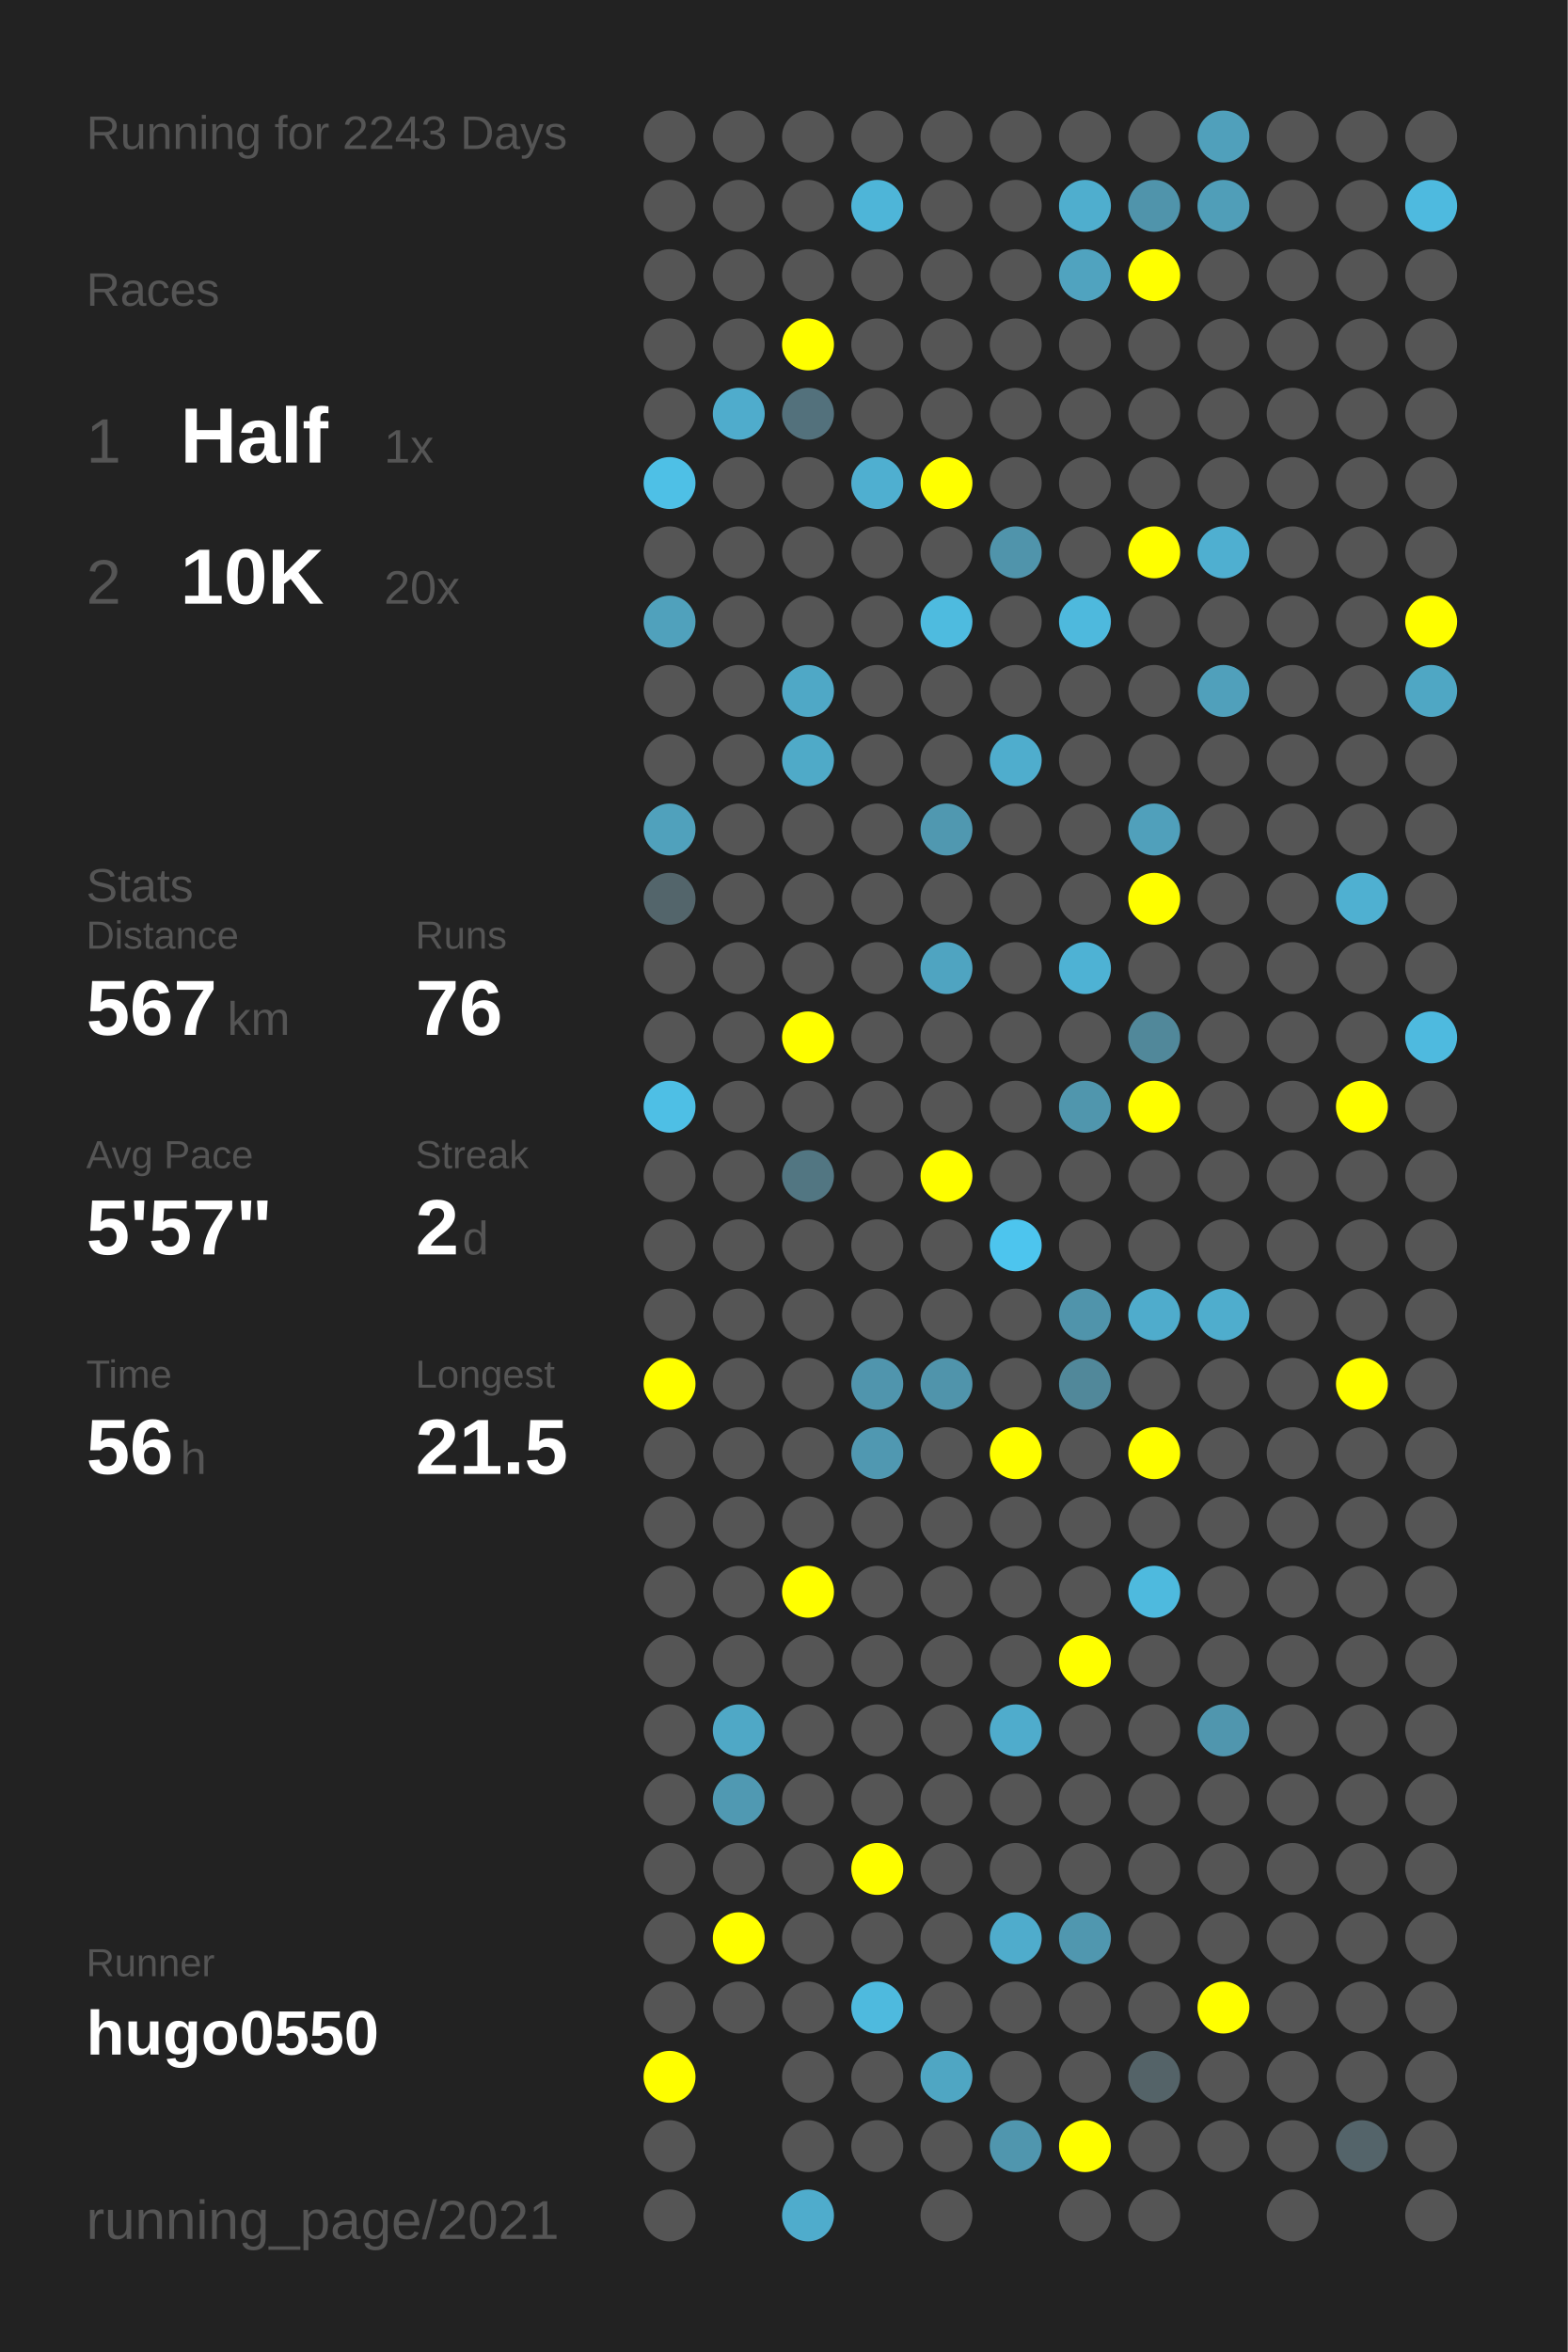
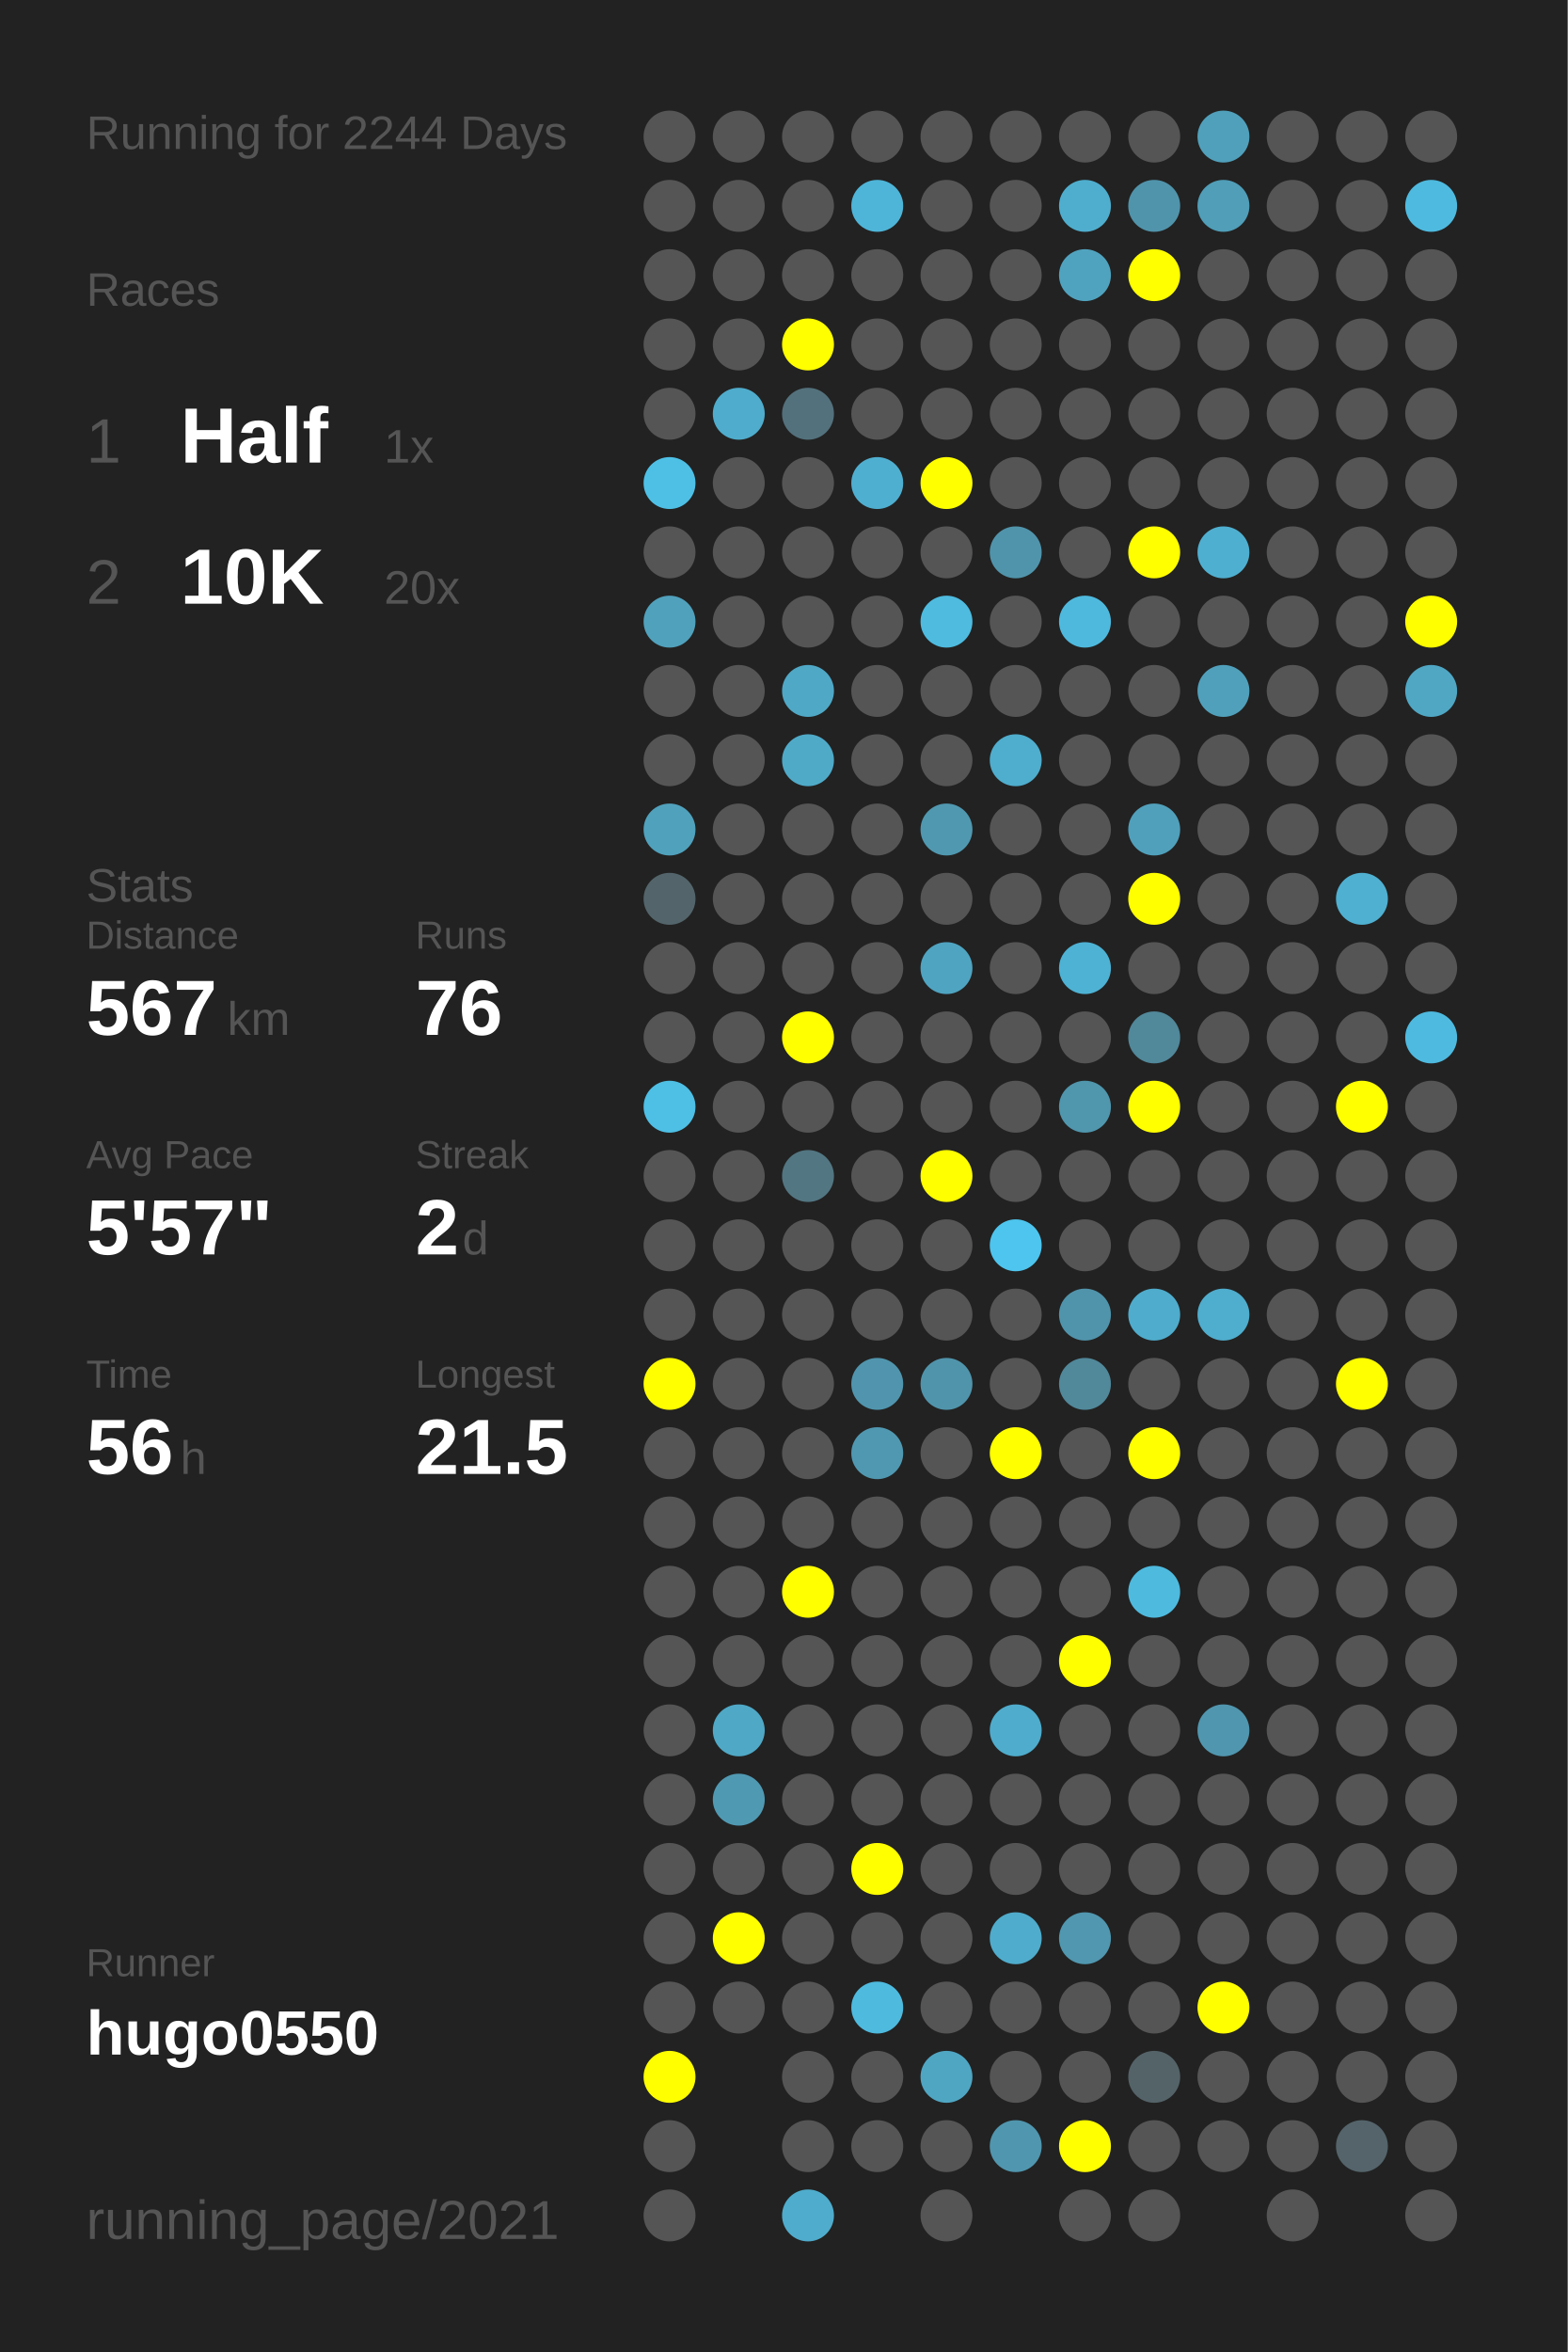
<svg xmlns="http://www.w3.org/2000/svg" baseProfile="full" height="300mm" version="1.1" viewBox="0,0,200,300" width="200mm">
  <defs />
  <rect fill="#222222" height="300" width="200" x="0" y="0" />
-   <text fill="#555555" style="font-size:6px; font-family:Arial;" x="11" y="19">Running for 2243 Days</text>
+   <text fill="#555555" style="font-size:6px; font-family:Arial;" x="11" y="19">Running for 2244 Days</text>
  <text fill="#555555" style="font-size:6px; font-family:Arial;" x="11" y="39">Races</text>
  <text fill="#555555" style="font-size:8px; font-family:Arial;" x="11" y="59">1</text>
  <text fill="#FFFFFF" style="font-size:10px; font-family:Arial; font-weight:bold;" x="23" y="59">Half</text>
  <text fill="#555555" style="font-size:6px; font-family:Arial;" x="49" y="59">1x</text>
  <text fill="#555555" style="font-size:8px; font-family:Arial;" x="11" y="77">2</text>
  <text fill="#FFFFFF" style="font-size:10px; font-family:Arial; font-weight:bold;" x="23" y="77">10K</text>
  <text fill="#555555" style="font-size:6px; font-family:Arial;" x="49" y="77">20x</text>
  <text fill="#555555" style="font-size:6px; font-family:Arial;" x="11" y="115">Stats</text>
  <text fill="#555555" style="font-size:5px; font-family:Arial;" x="11" y="121">Distance</text>
  <text fill="#FFFFFF" style="font-size:10px; font-family:Arial; font-weight:bold;" x="11" y="132">567</text>
  <text fill="#555555" style="font-size:6px; font-family:Arial;" x="29" y="132">km</text>
  <text fill="#555555" style="font-size:5px; font-family:Arial;" x="53" y="121">Runs</text>
  <text fill="#FFFFFF" style="font-size:10px; font-family:Arial; font-weight:bold;" x="53" y="132">76</text>
  <text fill="#555555" style="font-size:5px; font-family:Arial;" x="11" y="149">Avg Pace</text>
  <text fill="#FFFFFF" style="font-size:10px; font-family:Arial; font-weight:bold;" x="11" y="160">5'57"</text>
  <text fill="#555555" style="font-size:5px; font-family:Arial;" x="53" y="149">Streak</text>
  <text fill="#FFFFFF" style="font-size:10px; font-family:Arial; font-weight:bold;" x="53" y="160">2</text>
  <text fill="#555555" style="font-size:6px; font-family:Arial;" x="59" y="160">d</text>
  <text fill="#555555" style="font-size:5px; font-family:Arial;" x="11" y="177">Time</text>
  <text fill="#FFFFFF" style="font-size:10px; font-family:Arial; font-weight:bold;" x="11" y="188">56</text>
  <text fill="#555555" style="font-size:6px; font-family:Arial;" x="23" y="188">h</text>
  <text fill="#555555" style="font-size:5px; font-family:Arial;" x="53" y="177">Longest</text>
  <text fill="#FFFFFF" style="font-size:10px; font-family:Arial; font-weight:bold;" x="53" y="188">21.5</text>
  <text fill="#555555" style="font-size:5px; font-family:Arial;" x="11" y="252.065">Runner</text>
  <text fill="#FFFFFF" style="font-size:8px; font-family:Arial; font-weight:bold;" x="11" y="262.065">hugo0550</text>
  <text fill="#555555" style="font-size:7px; font-family:Arial;" x="11" y="285.581">running_page/2021</text>
  <circle cx="85.417" cy="17.419" fill="#555555" r="3.312" />
  <circle cx="85.417" cy="26.258" fill="#555555" r="3.312" />
  <circle cx="85.417" cy="35.097" fill="#555555" r="3.312" />
  <circle cx="85.417" cy="43.935" fill="#555555" r="3.312" />
  <circle cx="85.417" cy="52.774" fill="#555555" r="3.312" />
  <circle cx="85.417" cy="61.613" fill="#4ec0e6" r="3.312" />
  <circle cx="85.417" cy="70.452" fill="#555555" r="3.312" />
  <circle cx="85.417" cy="79.29" fill="#50a1bc" r="3.312" />
  <circle cx="85.417" cy="88.129" fill="#555555" r="3.312" />
  <circle cx="85.417" cy="96.968" fill="#555555" r="3.312" />
  <circle cx="85.417" cy="105.806" fill="#50a1bc" r="3.312" />
  <circle cx="85.417" cy="114.645" fill="#53656b" r="3.312" />
  <circle cx="85.417" cy="123.484" fill="#555555" r="3.312" />
  <circle cx="85.417" cy="132.323" fill="#555555" r="3.312" />
  <circle cx="85.417" cy="141.161" fill="#4ebfe5" r="3.312" />
  <circle cx="85.417" cy="150" fill="#555555" r="3.312" />
  <circle cx="85.417" cy="158.839" fill="#555555" r="3.312" />
  <circle cx="85.417" cy="167.677" fill="#555555" r="3.312" />
  <circle cx="85.417" cy="176.516" fill="#FFFF00" r="3.312" />
  <circle cx="85.417" cy="185.355" fill="#555555" r="3.312" />
  <circle cx="85.417" cy="194.194" fill="#555555" r="3.312" />
  <circle cx="85.417" cy="203.032" fill="#555555" r="3.312" />
  <circle cx="85.417" cy="211.871" fill="#555555" r="3.312" />
  <circle cx="85.417" cy="220.71" fill="#555555" r="3.312" />
  <circle cx="85.417" cy="229.548" fill="#555555" r="3.312" />
  <circle cx="85.417" cy="238.387" fill="#555555" r="3.312" />
  <circle cx="85.417" cy="247.226" fill="#555555" r="3.312" />
  <circle cx="85.417" cy="256.065" fill="#555555" r="3.312" />
  <circle cx="85.417" cy="264.903" fill="#FFFF00" r="3.312" />
  <circle cx="85.417" cy="273.742" fill="#555555" r="3.312" />
  <circle cx="85.417" cy="282.581" fill="#555555" r="3.312" />
  <circle cx="94.25" cy="17.419" fill="#555555" r="3.312" />
  <circle cx="94.25" cy="26.258" fill="#555555" r="3.312" />
  <circle cx="94.25" cy="35.097" fill="#555555" r="3.312" />
  <circle cx="94.25" cy="43.935" fill="#555555" r="3.312" />
  <circle cx="94.25" cy="52.774" fill="#4faccc" r="3.312" />
  <circle cx="94.25" cy="61.613" fill="#555555" r="3.312" />
  <circle cx="94.25" cy="70.452" fill="#555555" r="3.312" />
  <circle cx="94.25" cy="79.29" fill="#555555" r="3.312" />
  <circle cx="94.25" cy="88.129" fill="#555555" r="3.312" />
  <circle cx="94.25" cy="96.968" fill="#555555" r="3.312" />
  <circle cx="94.25" cy="105.806" fill="#555555" r="3.312" />
  <circle cx="94.25" cy="114.645" fill="#555555" r="3.312" />
  <circle cx="94.25" cy="123.484" fill="#555555" r="3.312" />
  <circle cx="94.25" cy="132.323" fill="#555555" r="3.312" />
  <circle cx="94.25" cy="141.161" fill="#555555" r="3.312" />
  <circle cx="94.25" cy="150" fill="#555555" r="3.312" />
  <circle cx="94.25" cy="158.839" fill="#555555" r="3.312" />
  <circle cx="94.25" cy="167.677" fill="#555555" r="3.312" />
  <circle cx="94.25" cy="176.516" fill="#555555" r="3.312" />
  <circle cx="94.25" cy="185.355" fill="#555555" r="3.312" />
  <circle cx="94.25" cy="194.194" fill="#555555" r="3.312" />
  <circle cx="94.25" cy="203.032" fill="#555555" r="3.312" />
  <circle cx="94.25" cy="211.871" fill="#555555" r="3.312" />
  <circle cx="94.25" cy="220.71" fill="#4fa8c6" r="3.312" />
  <circle cx="94.25" cy="229.548" fill="#5099b2" r="3.312" />
  <circle cx="94.25" cy="238.387" fill="#555555" r="3.312" />
  <circle cx="94.25" cy="247.226" fill="#FFFF00" r="3.312" />
  <circle cx="94.25" cy="256.065" fill="#555555" r="3.312" />
  <circle cx="103.083" cy="17.419" fill="#555555" r="3.312" />
  <circle cx="103.083" cy="26.258" fill="#555555" r="3.312" />
  <circle cx="103.083" cy="35.097" fill="#555555" r="3.312" />
  <circle cx="103.083" cy="43.935" fill="#FFFF00" r="3.312" />
  <circle cx="103.083" cy="52.774" fill="#53717c" r="3.312" />
  <circle cx="103.083" cy="61.613" fill="#555555" r="3.312" />
  <circle cx="103.083" cy="70.452" fill="#555555" r="3.312" />
  <circle cx="103.083" cy="79.29" fill="#555555" r="3.312" />
  <circle cx="103.083" cy="88.129" fill="#4fa8c6" r="3.312" />
  <circle cx="103.083" cy="96.968" fill="#4faac8" r="3.312" />
  <circle cx="103.083" cy="105.806" fill="#555555" r="3.312" />
  <circle cx="103.083" cy="114.645" fill="#555555" r="3.312" />
  <circle cx="103.083" cy="123.484" fill="#555555" r="3.312" />
  <circle cx="103.083" cy="132.323" fill="#FFFF00" r="3.312" />
  <circle cx="103.083" cy="141.161" fill="#555555" r="3.312" />
  <circle cx="103.083" cy="150" fill="#527682" r="3.312" />
  <circle cx="103.083" cy="158.839" fill="#555555" r="3.312" />
  <circle cx="103.083" cy="167.677" fill="#555555" r="3.312" />
  <circle cx="103.083" cy="176.516" fill="#555555" r="3.312" />
  <circle cx="103.083" cy="185.355" fill="#555555" r="3.312" />
  <circle cx="103.083" cy="194.194" fill="#555555" r="3.312" />
  <circle cx="103.083" cy="203.032" fill="#FFFF00" r="3.312" />
  <circle cx="103.083" cy="211.871" fill="#555555" r="3.312" />
  <circle cx="103.083" cy="220.71" fill="#555555" r="3.312" />
  <circle cx="103.083" cy="229.548" fill="#555555" r="3.312" />
  <circle cx="103.083" cy="238.387" fill="#555555" r="3.312" />
  <circle cx="103.083" cy="247.226" fill="#555555" r="3.312" />
  <circle cx="103.083" cy="256.065" fill="#555555" r="3.312" />
  <circle cx="103.083" cy="264.903" fill="#555555" r="3.312" />
  <circle cx="103.083" cy="273.742" fill="#555555" r="3.312" />
  <circle cx="103.083" cy="282.581" fill="#4faccc" r="3.312" />
  <circle cx="111.917" cy="17.419" fill="#555555" r="3.312" />
  <circle cx="111.917" cy="26.258" fill="#4eb5d8" r="3.312" />
  <circle cx="111.917" cy="35.097" fill="#555555" r="3.312" />
  <circle cx="111.917" cy="43.935" fill="#555555" r="3.312" />
  <circle cx="111.917" cy="52.774" fill="#555555" r="3.312" />
  <circle cx="111.917" cy="61.613" fill="#4fafd0" r="3.312" />
  <circle cx="111.917" cy="70.452" fill="#555555" r="3.312" />
  <circle cx="111.917" cy="79.29" fill="#555555" r="3.312" />
  <circle cx="111.917" cy="88.129" fill="#555555" r="3.312" />
  <circle cx="111.917" cy="96.968" fill="#555555" r="3.312" />
  <circle cx="111.917" cy="105.806" fill="#555555" r="3.312" />
  <circle cx="111.917" cy="114.645" fill="#555555" r="3.312" />
  <circle cx="111.917" cy="123.484" fill="#555555" r="3.312" />
  <circle cx="111.917" cy="132.323" fill="#555555" r="3.312" />
  <circle cx="111.917" cy="141.161" fill="#555555" r="3.312" />
  <circle cx="111.917" cy="150" fill="#555555" r="3.312" />
  <circle cx="111.917" cy="158.839" fill="#555555" r="3.312" />
  <circle cx="111.917" cy="167.677" fill="#555555" r="3.312" />
  <circle cx="111.917" cy="176.516" fill="#5095ad" r="3.312" />
  <circle cx="111.917" cy="185.355" fill="#5098b1" r="3.312" />
  <circle cx="111.917" cy="194.194" fill="#555555" r="3.312" />
  <circle cx="111.917" cy="203.032" fill="#555555" r="3.312" />
  <circle cx="111.917" cy="211.871" fill="#555555" r="3.312" />
  <circle cx="111.917" cy="220.71" fill="#555555" r="3.312" />
  <circle cx="111.917" cy="229.548" fill="#555555" r="3.312" />
  <circle cx="111.917" cy="238.387" fill="#FFFF00" r="3.312" />
  <circle cx="111.917" cy="247.226" fill="#555555" r="3.312" />
  <circle cx="111.917" cy="256.065" fill="#4ebade" r="3.312" />
  <circle cx="111.917" cy="264.903" fill="#555555" r="3.312" />
  <circle cx="111.917" cy="273.742" fill="#555555" r="3.312" />
  <circle cx="120.75" cy="17.419" fill="#555555" r="3.312" />
  <circle cx="120.75" cy="26.258" fill="#555555" r="3.312" />
  <circle cx="120.75" cy="35.097" fill="#555555" r="3.312" />
  <circle cx="120.75" cy="43.935" fill="#555555" r="3.312" />
  <circle cx="120.75" cy="52.774" fill="#555555" r="3.312" />
  <circle cx="120.75" cy="61.613" fill="#FFFF00" r="3.312" />
  <circle cx="120.75" cy="70.452" fill="#555555" r="3.312" />
  <circle cx="120.75" cy="79.29" fill="#4ebbdf" r="3.312" />
  <circle cx="120.75" cy="88.129" fill="#555555" r="3.312" />
  <circle cx="120.75" cy="96.968" fill="#555555" r="3.312" />
  <circle cx="120.75" cy="105.806" fill="#5098b0" r="3.312" />
  <circle cx="120.75" cy="114.645" fill="#555555" r="3.312" />
  <circle cx="120.75" cy="123.484" fill="#4fa4c1" r="3.312" />
  <circle cx="120.75" cy="132.323" fill="#555555" r="3.312" />
  <circle cx="120.75" cy="141.161" fill="#555555" r="3.312" />
  <circle cx="120.75" cy="150" fill="#FFFF00" r="3.312" />
  <circle cx="120.75" cy="158.839" fill="#555555" r="3.312" />
  <circle cx="120.75" cy="167.677" fill="#555555" r="3.312" />
  <circle cx="120.75" cy="176.516" fill="#5094ab" r="3.312" />
  <circle cx="120.75" cy="185.355" fill="#555555" r="3.312" />
  <circle cx="120.75" cy="194.194" fill="#555555" r="3.312" />
  <circle cx="120.75" cy="203.032" fill="#555555" r="3.312" />
  <circle cx="120.75" cy="211.871" fill="#555555" r="3.312" />
  <circle cx="120.75" cy="220.71" fill="#555555" r="3.312" />
  <circle cx="120.75" cy="229.548" fill="#555555" r="3.312" />
  <circle cx="120.75" cy="238.387" fill="#555555" r="3.312" />
  <circle cx="120.75" cy="247.226" fill="#555555" r="3.312" />
  <circle cx="120.75" cy="256.065" fill="#555555" r="3.312" />
  <circle cx="120.75" cy="264.903" fill="#4fa6c3" r="3.312" />
  <circle cx="120.75" cy="273.742" fill="#555555" r="3.312" />
  <circle cx="120.75" cy="282.581" fill="#555555" r="3.312" />
  <circle cx="129.583" cy="17.419" fill="#555555" r="3.312" />
  <circle cx="129.583" cy="26.258" fill="#555555" r="3.312" />
  <circle cx="129.583" cy="35.097" fill="#555555" r="3.312" />
  <circle cx="129.583" cy="43.935" fill="#555555" r="3.312" />
  <circle cx="129.583" cy="52.774" fill="#555555" r="3.312" />
  <circle cx="129.583" cy="61.613" fill="#555555" r="3.312" />
  <circle cx="129.583" cy="70.452" fill="#5094ab" r="3.312" />
  <circle cx="129.583" cy="79.29" fill="#555555" r="3.312" />
  <circle cx="129.583" cy="88.129" fill="#555555" r="3.312" />
  <circle cx="129.583" cy="96.968" fill="#4fadcd" r="3.312" />
  <circle cx="129.583" cy="105.806" fill="#555555" r="3.312" />
  <circle cx="129.583" cy="114.645" fill="#555555" r="3.312" />
  <circle cx="129.583" cy="123.484" fill="#555555" r="3.312" />
  <circle cx="129.583" cy="132.323" fill="#555555" r="3.312" />
  <circle cx="129.583" cy="141.161" fill="#555555" r="3.312" />
  <circle cx="129.583" cy="150" fill="#555555" r="3.312" />
  <circle cx="129.583" cy="158.839" fill="#4dc5ee" r="3.312" />
  <circle cx="129.583" cy="167.677" fill="#555555" r="3.312" />
  <circle cx="129.583" cy="176.516" fill="#555555" r="3.312" />
  <circle cx="129.583" cy="185.355" fill="#FFFF00" r="3.312" />
  <circle cx="129.583" cy="194.194" fill="#555555" r="3.312" />
  <circle cx="129.583" cy="203.032" fill="#555555" r="3.312" />
  <circle cx="129.583" cy="211.871" fill="#555555" r="3.312" />
  <circle cx="129.583" cy="220.71" fill="#4faccc" r="3.312" />
  <circle cx="129.583" cy="229.548" fill="#555555" r="3.312" />
  <circle cx="129.583" cy="238.387" fill="#555555" r="3.312" />
  <circle cx="129.583" cy="247.226" fill="#4faccc" r="3.312" />
  <circle cx="129.583" cy="256.065" fill="#555555" r="3.312" />
  <circle cx="129.583" cy="264.903" fill="#555555" r="3.312" />
  <circle cx="129.583" cy="273.742" fill="#5096ae" r="3.312" />
  <circle cx="138.417" cy="17.419" fill="#555555" r="3.312" />
  <circle cx="138.417" cy="26.258" fill="#4faece" r="3.312" />
  <circle cx="138.417" cy="35.097" fill="#50a3bf" r="3.312" />
  <circle cx="138.417" cy="43.935" fill="#555555" r="3.312" />
  <circle cx="138.417" cy="52.774" fill="#555555" r="3.312" />
  <circle cx="138.417" cy="61.613" fill="#555555" r="3.312" />
  <circle cx="138.417" cy="70.452" fill="#555555" r="3.312" />
  <circle cx="138.417" cy="79.29" fill="#4eb9dd" r="3.312" />
  <circle cx="138.417" cy="88.129" fill="#555555" r="3.312" />
  <circle cx="138.417" cy="96.968" fill="#555555" r="3.312" />
  <circle cx="138.417" cy="105.806" fill="#555555" r="3.312" />
  <circle cx="138.417" cy="114.645" fill="#555555" r="3.312" />
  <circle cx="138.417" cy="123.484" fill="#4eb2d4" r="3.312" />
  <circle cx="138.417" cy="132.323" fill="#555555" r="3.312" />
  <circle cx="138.417" cy="141.161" fill="#5096ad" r="3.312" />
  <circle cx="138.417" cy="150" fill="#555555" r="3.312" />
  <circle cx="138.417" cy="158.839" fill="#555555" r="3.312" />
  <circle cx="138.417" cy="167.677" fill="#5094ab" r="3.312" />
  <circle cx="138.417" cy="176.516" fill="#51889a" r="3.312" />
  <circle cx="138.417" cy="185.355" fill="#555555" r="3.312" />
  <circle cx="138.417" cy="194.194" fill="#555555" r="3.312" />
  <circle cx="138.417" cy="203.032" fill="#555555" r="3.312" />
  <circle cx="138.417" cy="211.871" fill="#FFFF00" r="3.312" />
  <circle cx="138.417" cy="220.71" fill="#555555" r="3.312" />
  <circle cx="138.417" cy="229.548" fill="#555555" r="3.312" />
  <circle cx="138.417" cy="238.387" fill="#555555" r="3.312" />
  <circle cx="138.417" cy="247.226" fill="#5097af" r="3.312" />
  <circle cx="138.417" cy="256.065" fill="#555555" r="3.312" />
  <circle cx="138.417" cy="264.903" fill="#555555" r="3.312" />
  <circle cx="138.417" cy="273.742" fill="#FFFF00" r="3.312" />
  <circle cx="138.417" cy="282.581" fill="#555555" r="3.312" />
  <circle cx="147.25" cy="17.419" fill="#555555" r="3.312" />
  <circle cx="147.25" cy="26.258" fill="#5094ab" r="3.312" />
  <circle cx="147.25" cy="35.097" fill="#FFFF00" r="3.312" />
  <circle cx="147.25" cy="43.935" fill="#555555" r="3.312" />
  <circle cx="147.25" cy="52.774" fill="#555555" r="3.312" />
  <circle cx="147.25" cy="61.613" fill="#555555" r="3.312" />
  <circle cx="147.25" cy="70.452" fill="#FFFF00" r="3.312" />
  <circle cx="147.25" cy="79.29" fill="#555555" r="3.312" />
  <circle cx="147.25" cy="88.129" fill="#555555" r="3.312" />
  <circle cx="147.25" cy="96.968" fill="#555555" r="3.312" />
  <circle cx="147.25" cy="105.806" fill="#50a0bb" r="3.312" />
  <circle cx="147.25" cy="114.645" fill="#FFFF00" r="3.312" />
  <circle cx="147.25" cy="123.484" fill="#555555" r="3.312" />
  <circle cx="147.25" cy="132.323" fill="#51889a" r="3.312" />
  <circle cx="147.25" cy="141.161" fill="#FFFF00" r="3.312" />
  <circle cx="147.25" cy="150" fill="#555555" r="3.312" />
  <circle cx="147.25" cy="158.839" fill="#555555" r="3.312" />
  <circle cx="147.25" cy="167.677" fill="#4faccc" r="3.312" />
  <circle cx="147.25" cy="176.516" fill="#555555" r="3.312" />
  <circle cx="147.25" cy="185.355" fill="#FFFF00" r="3.312" />
  <circle cx="147.25" cy="194.194" fill="#555555" r="3.312" />
  <circle cx="147.25" cy="203.032" fill="#4ebade" r="3.312" />
  <circle cx="147.25" cy="211.871" fill="#555555" r="3.312" />
  <circle cx="147.25" cy="220.71" fill="#555555" r="3.312" />
  <circle cx="147.25" cy="229.548" fill="#555555" r="3.312" />
  <circle cx="147.25" cy="238.387" fill="#555555" r="3.312" />
  <circle cx="147.25" cy="247.226" fill="#555555" r="3.312" />
  <circle cx="147.25" cy="256.065" fill="#555555" r="3.312" />
  <circle cx="147.25" cy="264.903" fill="#546368" r="3.312" />
  <circle cx="147.25" cy="273.742" fill="#555555" r="3.312" />
  <circle cx="147.25" cy="282.581" fill="#555555" r="3.312" />
  <circle cx="156.083" cy="17.419" fill="#50a0bb" r="3.312" />
  <circle cx="156.083" cy="26.258" fill="#509eb8" r="3.312" />
  <circle cx="156.083" cy="35.097" fill="#555555" r="3.312" />
  <circle cx="156.083" cy="43.935" fill="#555555" r="3.312" />
  <circle cx="156.083" cy="52.774" fill="#555555" r="3.312" />
  <circle cx="156.083" cy="61.613" fill="#555555" r="3.312" />
  <circle cx="156.083" cy="70.452" fill="#4fafd0" r="3.312" />
  <circle cx="156.083" cy="79.29" fill="#555555" r="3.312" />
  <circle cx="156.083" cy="88.129" fill="#50a0bb" r="3.312" />
  <circle cx="156.083" cy="96.968" fill="#555555" r="3.312" />
  <circle cx="156.083" cy="105.806" fill="#555555" r="3.312" />
  <circle cx="156.083" cy="114.645" fill="#555555" r="3.312" />
  <circle cx="156.083" cy="123.484" fill="#555555" r="3.312" />
  <circle cx="156.083" cy="132.323" fill="#555555" r="3.312" />
  <circle cx="156.083" cy="141.161" fill="#555555" r="3.312" />
  <circle cx="156.083" cy="150" fill="#555555" r="3.312" />
  <circle cx="156.083" cy="158.839" fill="#555555" r="3.312" />
  <circle cx="156.083" cy="167.677" fill="#4fadcd" r="3.312" />
  <circle cx="156.083" cy="176.516" fill="#555555" r="3.312" />
  <circle cx="156.083" cy="185.355" fill="#555555" r="3.312" />
  <circle cx="156.083" cy="194.194" fill="#555555" r="3.312" />
  <circle cx="156.083" cy="203.032" fill="#555555" r="3.312" />
  <circle cx="156.083" cy="211.871" fill="#555555" r="3.312" />
  <circle cx="156.083" cy="220.71" fill="#5096ae" r="3.312" />
  <circle cx="156.083" cy="229.548" fill="#555555" r="3.312" />
  <circle cx="156.083" cy="238.387" fill="#555555" r="3.312" />
  <circle cx="156.083" cy="247.226" fill="#555555" r="3.312" />
  <circle cx="156.083" cy="256.065" fill="#FFFF00" r="3.312" />
  <circle cx="156.083" cy="264.903" fill="#555555" r="3.312" />
  <circle cx="156.083" cy="273.742" fill="#555555" r="3.312" />
  <circle cx="164.917" cy="17.419" fill="#555555" r="3.312" />
  <circle cx="164.917" cy="26.258" fill="#555555" r="3.312" />
  <circle cx="164.917" cy="35.097" fill="#555555" r="3.312" />
  <circle cx="164.917" cy="43.935" fill="#555555" r="3.312" />
  <circle cx="164.917" cy="52.774" fill="#555555" r="3.312" />
  <circle cx="164.917" cy="61.613" fill="#555555" r="3.312" />
  <circle cx="164.917" cy="70.452" fill="#555555" r="3.312" />
  <circle cx="164.917" cy="79.29" fill="#555555" r="3.312" />
  <circle cx="164.917" cy="88.129" fill="#555555" r="3.312" />
  <circle cx="164.917" cy="96.968" fill="#555555" r="3.312" />
  <circle cx="164.917" cy="105.806" fill="#555555" r="3.312" />
  <circle cx="164.917" cy="114.645" fill="#555555" r="3.312" />
  <circle cx="164.917" cy="123.484" fill="#555555" r="3.312" />
  <circle cx="164.917" cy="132.323" fill="#555555" r="3.312" />
  <circle cx="164.917" cy="141.161" fill="#555555" r="3.312" />
  <circle cx="164.917" cy="150" fill="#555555" r="3.312" />
  <circle cx="164.917" cy="158.839" fill="#555555" r="3.312" />
  <circle cx="164.917" cy="167.677" fill="#555555" r="3.312" />
  <circle cx="164.917" cy="176.516" fill="#555555" r="3.312" />
  <circle cx="164.917" cy="185.355" fill="#555555" r="3.312" />
  <circle cx="164.917" cy="194.194" fill="#555555" r="3.312" />
  <circle cx="164.917" cy="203.032" fill="#555555" r="3.312" />
  <circle cx="164.917" cy="211.871" fill="#555555" r="3.312" />
  <circle cx="164.917" cy="220.71" fill="#555555" r="3.312" />
  <circle cx="164.917" cy="229.548" fill="#555555" r="3.312" />
  <circle cx="164.917" cy="238.387" fill="#555555" r="3.312" />
  <circle cx="164.917" cy="247.226" fill="#555555" r="3.312" />
  <circle cx="164.917" cy="256.065" fill="#555555" r="3.312" />
  <circle cx="164.917" cy="264.903" fill="#555555" r="3.312" />
  <circle cx="164.917" cy="273.742" fill="#555555" r="3.312" />
  <circle cx="164.917" cy="282.581" fill="#555555" r="3.312" />
  <circle cx="173.75" cy="17.419" fill="#555555" r="3.312" />
  <circle cx="173.75" cy="26.258" fill="#555555" r="3.312" />
  <circle cx="173.75" cy="35.097" fill="#555555" r="3.312" />
  <circle cx="173.75" cy="43.935" fill="#555555" r="3.312" />
  <circle cx="173.75" cy="52.774" fill="#555555" r="3.312" />
  <circle cx="173.75" cy="61.613" fill="#555555" r="3.312" />
  <circle cx="173.75" cy="70.452" fill="#555555" r="3.312" />
  <circle cx="173.75" cy="79.29" fill="#555555" r="3.312" />
  <circle cx="173.75" cy="88.129" fill="#555555" r="3.312" />
  <circle cx="173.75" cy="96.968" fill="#555555" r="3.312" />
  <circle cx="173.75" cy="105.806" fill="#555555" r="3.312" />
  <circle cx="173.75" cy="114.645" fill="#4fb0d1" r="3.312" />
  <circle cx="173.75" cy="123.484" fill="#555555" r="3.312" />
  <circle cx="173.75" cy="132.323" fill="#555555" r="3.312" />
  <circle cx="173.75" cy="141.161" fill="#FFFF00" r="3.312" />
  <circle cx="173.75" cy="150" fill="#555555" r="3.312" />
  <circle cx="173.75" cy="158.839" fill="#555555" r="3.312" />
  <circle cx="173.75" cy="167.677" fill="#555555" r="3.312" />
  <circle cx="173.75" cy="176.516" fill="#FFFF00" r="3.312" />
  <circle cx="173.75" cy="185.355" fill="#555555" r="3.312" />
  <circle cx="173.75" cy="194.194" fill="#555555" r="3.312" />
  <circle cx="173.75" cy="203.032" fill="#555555" r="3.312" />
  <circle cx="173.75" cy="211.871" fill="#555555" r="3.312" />
  <circle cx="173.75" cy="220.71" fill="#555555" r="3.312" />
  <circle cx="173.75" cy="229.548" fill="#555555" r="3.312" />
  <circle cx="173.75" cy="238.387" fill="#555555" r="3.312" />
  <circle cx="173.75" cy="247.226" fill="#555555" r="3.312" />
  <circle cx="173.75" cy="256.065" fill="#555555" r="3.312" />
  <circle cx="173.75" cy="264.903" fill="#555555" r="3.312" />
  <circle cx="173.75" cy="273.742" fill="#54646a" r="3.312" />
  <circle cx="182.583" cy="17.419" fill="#555555" r="3.312" />
  <circle cx="182.583" cy="26.258" fill="#4ebadf" r="3.312" />
  <circle cx="182.583" cy="35.097" fill="#555555" r="3.312" />
  <circle cx="182.583" cy="43.935" fill="#555555" r="3.312" />
  <circle cx="182.583" cy="52.774" fill="#555555" r="3.312" />
  <circle cx="182.583" cy="61.613" fill="#555555" r="3.312" />
  <circle cx="182.583" cy="70.452" fill="#555555" r="3.312" />
  <circle cx="182.583" cy="79.29" fill="#FFFF00" r="3.312" />
  <circle cx="182.583" cy="88.129" fill="#4fa7c4" r="3.312" />
  <circle cx="182.583" cy="96.968" fill="#555555" r="3.312" />
  <circle cx="182.583" cy="105.806" fill="#555555" r="3.312" />
  <circle cx="182.583" cy="114.645" fill="#555555" r="3.312" />
  <circle cx="182.583" cy="123.484" fill="#555555" r="3.312" />
  <circle cx="182.583" cy="132.323" fill="#4ebadf" r="3.312" />
  <circle cx="182.583" cy="141.161" fill="#555555" r="3.312" />
  <circle cx="182.583" cy="150" fill="#555555" r="3.312" />
  <circle cx="182.583" cy="158.839" fill="#555555" r="3.312" />
  <circle cx="182.583" cy="167.677" fill="#555555" r="3.312" />
  <circle cx="182.583" cy="176.516" fill="#555555" r="3.312" />
  <circle cx="182.583" cy="185.355" fill="#555555" r="3.312" />
  <circle cx="182.583" cy="194.194" fill="#555555" r="3.312" />
  <circle cx="182.583" cy="203.032" fill="#555555" r="3.312" />
  <circle cx="182.583" cy="211.871" fill="#555555" r="3.312" />
  <circle cx="182.583" cy="220.71" fill="#555555" r="3.312" />
  <circle cx="182.583" cy="229.548" fill="#555555" r="3.312" />
  <circle cx="182.583" cy="238.387" fill="#555555" r="3.312" />
  <circle cx="182.583" cy="247.226" fill="#555555" r="3.312" />
  <circle cx="182.583" cy="256.065" fill="#555555" r="3.312" />
  <circle cx="182.583" cy="264.903" fill="#555555" r="3.312" />
  <circle cx="182.583" cy="273.742" fill="#555555" r="3.312" />
  <circle cx="182.583" cy="282.581" fill="#555555" r="3.312" />
</svg>
